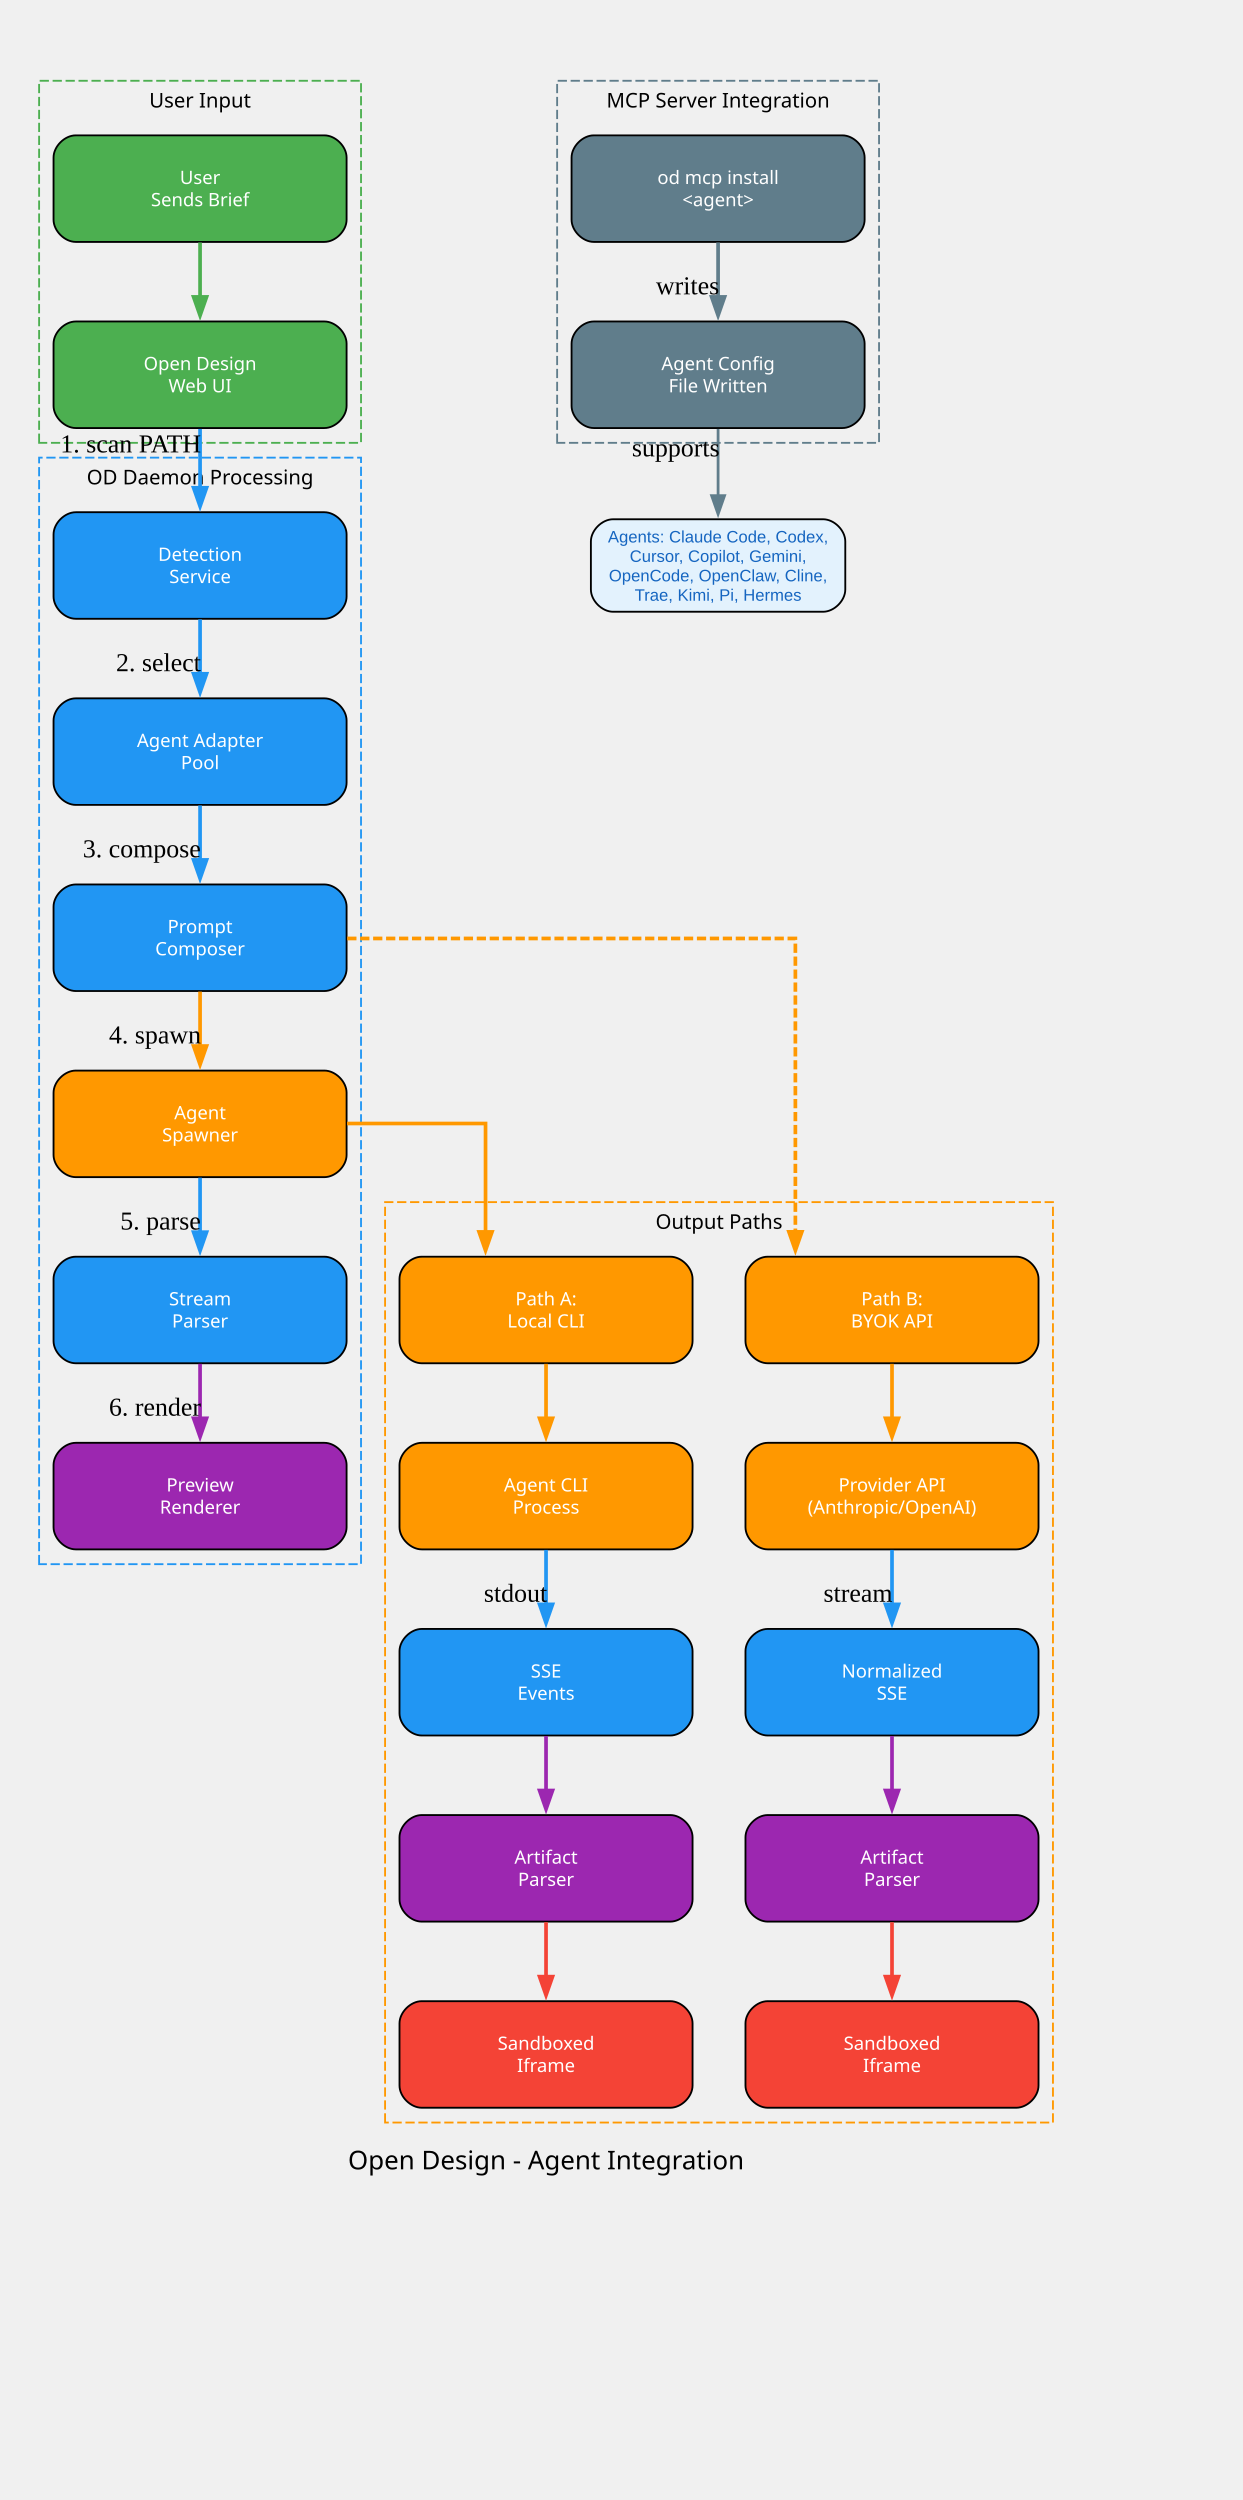
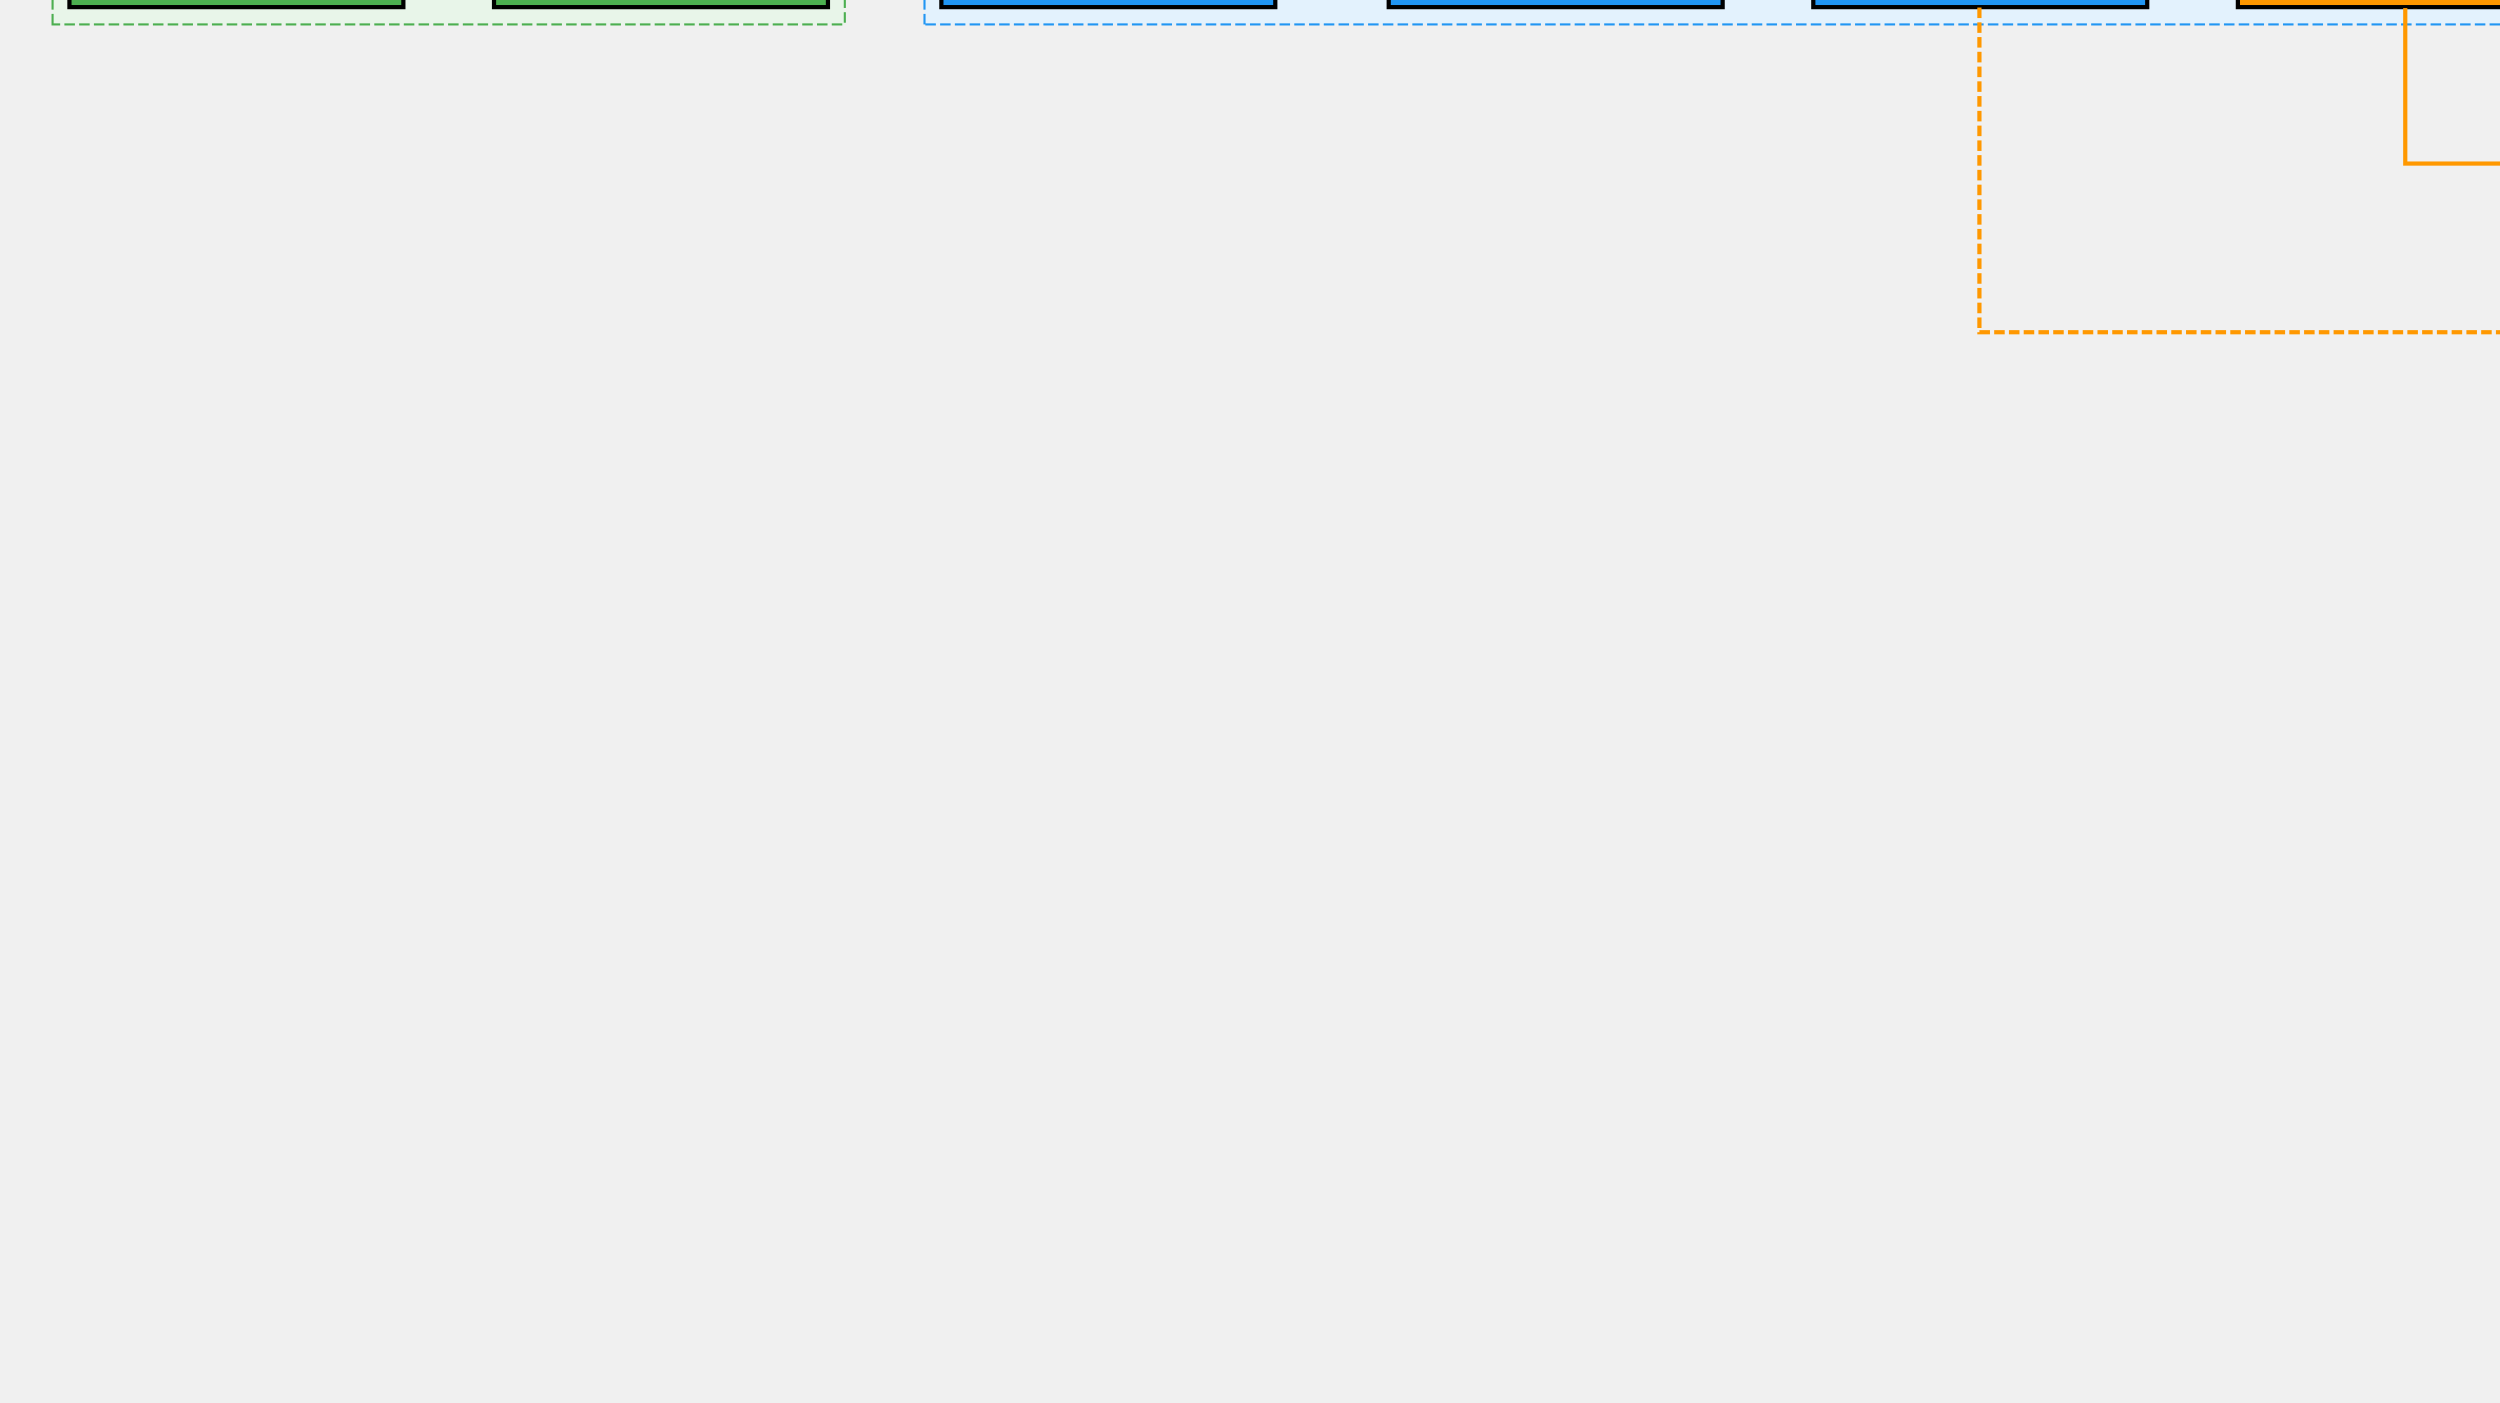
- <svg xmlns="http://www.w3.org/2000/svg" width="501pt" height="1008pt" viewBox="-8.0 -8.0 588.0 1143.6">
-   <g id="graph0" class="graph" transform="scale(0.875494 0.875494) rotate(0) translate(4 1147.35)">
-     <text xml:space="preserve" text-anchor="middle" x="282" y="-6.45" font-family="Arial Bold" font-size="14.00">Open Design - Agent Integration</text>
+ <svg xmlns="http://www.w3.org/2000/svg" width="1100pt" height="617pt" viewBox="-16.0 -202.584 1184.0 665.169">
+   <g id="graph0" class="graph" transform="scale(1 1) 0.501) rotate(0) translate(36 482)">
    <g id="clust1" class="cluster">
-       <polygon fill="none" stroke="#4caf50" stroke-dasharray="5,2" points="8,-939.65 8,-1135.35 182,-1135.35 182,-939.65 8,-939.65" />
-       <text xml:space="preserve" text-anchor="middle" x="95" y="-1120.9" font-family="Arial Bold" font-size="11.00">User Input</text>
+       <polygon fill="#e8f5e9" stroke="#4caf50" stroke-dasharray="5,2" points="8,-191 8,-286 383.8,-286 383.8,-191 8,-191" />
+       <text xml:space="preserve" text-anchor="middle" x="195.9" y="-271.55" font-family="Arial Bold" font-size="11.00">User Input</text>
    </g>
    <g id="clust2" class="cluster">
-       <polygon fill="none" stroke="#2196f3" stroke-dasharray="5,2" points="8,-333.55 8,-931.65 182,-931.65 182,-333.55 8,-333.55" />
-       <text xml:space="preserve" text-anchor="middle" x="95" y="-917.2" font-family="Arial Bold" font-size="11.00">OD Daemon Processing</text>
+       <polygon fill="#eceff1" stroke="#607d8b" stroke-dasharray="5,2" points="8,-343 8,-438 383.8,-438 383.8,-343 8,-343" />
+       <text xml:space="preserve" text-anchor="middle" x="195.9" y="-423.55" font-family="Arial Bold" font-size="11.00">MCP Server Integration</text>
    </g>
    <g id="clust3" class="cluster">
-       <polygon fill="none" stroke="#ff9800" stroke-dasharray="5,2" points="195,-31.75 195,-529.25 556,-529.25 556,-31.75 195,-31.75" />
-       <text xml:space="preserve" text-anchor="middle" x="375.5" y="-514.8" font-family="Arial Bold" font-size="11.00">Output Paths</text>
+       <polygon fill="#e3f2fd" stroke="#2196f3" stroke-dasharray="5,2" points="421.6,-191 421.6,-286 1613.8,-286 1613.8,-191 421.6,-191" />
+       <text xml:space="preserve" text-anchor="middle" x="1017.7" y="-271.55" font-family="Arial Bold" font-size="11.00">OD Daemon Processing</text>
    </g>
    <g id="clust4" class="cluster">
-       <polygon fill="none" stroke="#607d8b" stroke-dasharray="5,2" points="288,-939.65 288,-1135.35 462,-1135.35 462,-939.65 288,-939.65" />
-       <text xml:space="preserve" text-anchor="middle" x="375" y="-1120.9" font-family="Arial Bold" font-size="11.00">MCP Server Integration</text>
+       <polygon fill="#fff3e0" stroke="#ff9800" stroke-dasharray="5,2" points="1238,-8 1238,-183 2218,-183 2218,-8 1238,-8" />
+       <text xml:space="preserve" text-anchor="middle" x="1728" y="-168.55" font-family="Arial Bold" font-size="11.00">Output Paths</text>
    </g>
    <g id="node1" class="node">
-       <path fill="#4caf50" stroke="black" d="M162.2,-1105.85C162.2,-1105.85 27.8,-1105.85 27.8,-1105.85 21.8,-1105.85 15.8,-1099.85 15.8,-1093.85 15.8,-1093.85 15.8,-1060.25 15.8,-1060.25 15.8,-1054.25 21.8,-1048.25 27.8,-1048.25 27.8,-1048.25 162.2,-1048.25 162.2,-1048.25 168.2,-1048.25 174.2,-1054.25 174.2,-1060.25 174.2,-1060.25 174.2,-1093.85 174.2,-1093.85 174.2,-1099.85 168.2,-1105.85 162.2,-1105.85" />
-       <text xml:space="preserve" text-anchor="middle" x="95" y="-1079.55" font-family="Arial Bold" font-size="10.00" fill="white">User</text>
-       <text xml:space="preserve" text-anchor="middle" x="95" y="-1067.55" font-family="Arial Bold" font-size="10.00" fill="white">Sends Brief</text>
+       <polygon fill="#4caf50" stroke="black" stroke-width="2" points="174.4,-256.8 16,-256.8 16,-199.2 174.4,-199.2 174.4,-256.8" />
+       <text xml:space="preserve" text-anchor="middle" x="95.2" y="-230.5" font-family="Arial Bold" font-size="10.00" fill="white">User</text>
+       <text xml:space="preserve" text-anchor="middle" x="95.2" y="-218.5" font-family="Arial Bold" font-size="10.00" fill="white">Sends Brief</text>
    </g>
    <g id="node2" class="node">
-       <path fill="#4caf50" stroke="black" d="M162.2,-1005.25C162.2,-1005.25 27.8,-1005.25 27.8,-1005.25 21.8,-1005.25 15.8,-999.25 15.8,-993.25 15.8,-993.25 15.8,-959.65 15.8,-959.65 15.8,-953.65 21.8,-947.65 27.8,-947.65 27.8,-947.65 162.2,-947.65 162.2,-947.65 168.2,-947.65 174.2,-953.65 174.2,-959.65 174.2,-959.65 174.2,-993.25 174.2,-993.25 174.2,-999.25 168.2,-1005.25 162.2,-1005.25" />
-       <text xml:space="preserve" text-anchor="middle" x="95" y="-978.95" font-family="Arial Bold" font-size="10.00" fill="white">Open Design</text>
-       <text xml:space="preserve" text-anchor="middle" x="95" y="-966.95" font-family="Arial Bold" font-size="10.00" fill="white">Web UI</text>
+       <polygon fill="#4caf50" stroke="black" stroke-width="2" points="375.8,-256.8 217.4,-256.8 217.4,-199.2 375.8,-199.2 375.8,-256.8" />
+       <text xml:space="preserve" text-anchor="middle" x="296.6" y="-230.5" font-family="Arial Bold" font-size="10.00" fill="white">Open Design</text>
+       <text xml:space="preserve" text-anchor="middle" x="296.6" y="-218.5" font-family="Arial Bold" font-size="10.00" fill="white">Web UI</text>
    </g>
    <g id="edge1" class="edge">
-       <path fill="none" stroke="#4caf50" stroke-width="2" d="M95,-1047.95C95,-1047.95 95,-1018.51 95,-1018.51" />
-       <polygon fill="#4caf50" stroke="#4caf50" stroke-width="2" points="98.5,-1018.51 95,-1008.51 91.5,-1018.51 98.5,-1018.51" />
+       <path fill="none" stroke="#4caf50" stroke-width="2" d="M174.8,-228C174.8,-228 203.89,-228 203.89,-228" />
+       <polygon fill="#4caf50" stroke="#4caf50" stroke-width="2" points="203.89,-231.5 213.89,-228 203.89,-224.5 203.89,-231.5" />
+     </g>
+     <g id="node6" class="node">
+       <polygon fill="#2196f3" stroke="black" stroke-width="2" points="588,-256.8 429.6,-256.8 429.6,-199.2 588,-199.2 588,-256.8" />
+       <text xml:space="preserve" text-anchor="middle" x="508.8" y="-230.5" font-family="Arial Bold" font-size="10.00" fill="white">Detection</text>
+       <text xml:space="preserve" text-anchor="middle" x="508.8" y="-218.5" font-family="Arial Bold" font-size="10.00" fill="white">Service</text>
+     </g>
+     <g id="edge4" class="edge">
+       <path fill="none" stroke="#2196f3" stroke-width="2" d="M376.22,-228C376.22,-228 416.41,-228 416.41,-228" />
+       <polygon fill="#2196f3" stroke="#2196f3" stroke-width="2" points="416.41,-231.5 426.41,-228 416.41,-224.5 416.41,-231.5" />
+       <text xml:space="preserve" text-anchor="middle" x="424.44" y="-224.88" font-family="Times New Roman" font-size="10.00">1. scan PATH</text>
    </g>
    <g id="node3" class="node">
-       <path fill="#2196f3" stroke="black" d="M162.2,-902.15C162.2,-902.15 27.8,-902.15 27.8,-902.15 21.8,-902.15 15.8,-896.15 15.8,-890.15 15.8,-890.15 15.8,-856.55 15.8,-856.55 15.8,-850.55 21.8,-844.55 27.8,-844.55 27.8,-844.55 162.2,-844.55 162.2,-844.55 168.2,-844.55 174.2,-850.55 174.2,-856.55 174.2,-856.55 174.2,-890.15 174.2,-890.15 174.2,-896.15 168.2,-902.15 162.2,-902.15" />
-       <text xml:space="preserve" text-anchor="middle" x="95" y="-875.85" font-family="Arial Bold" font-size="10.00" fill="white">Detection</text>
-       <text xml:space="preserve" text-anchor="middle" x="95" y="-863.85" font-family="Arial Bold" font-size="10.00" fill="white">Service</text>
+       <polygon fill="#607d8b" stroke="black" stroke-width="2" points="174.4,-408.8 16,-408.8 16,-351.2 174.4,-351.2 174.4,-408.8" />
+       <text xml:space="preserve" text-anchor="middle" x="95.2" y="-382.5" font-family="Arial Bold" font-size="10.00" fill="white">od mcp install</text>
+       <text xml:space="preserve" text-anchor="middle" x="95.2" y="-370.5" font-family="Arial Bold" font-size="10.00" fill="white">&lt;agent&gt;</text>
+     </g>
+     <g id="node4" class="node">
+       <polygon fill="#607d8b" stroke="black" stroke-width="2" points="375.8,-408.8 217.4,-408.8 217.4,-351.2 375.8,-351.2 375.8,-408.8" />
+       <text xml:space="preserve" text-anchor="middle" x="296.6" y="-382.5" font-family="Arial Bold" font-size="10.00" fill="white">Agent Config</text>
+       <text xml:space="preserve" text-anchor="middle" x="296.6" y="-370.5" font-family="Arial Bold" font-size="10.00" fill="white">File Written</text>
    </g>
    <g id="edge2" class="edge">
-       <path fill="none" stroke="#2196f3" stroke-width="2" d="M95,-947.18C95,-947.18 95,-915.36 95,-915.36" />
-       <polygon fill="#2196f3" stroke="#2196f3" stroke-width="2" points="98.5,-915.36 95,-905.36 91.5,-915.36 98.5,-915.36" />
-       <text xml:space="preserve" text-anchor="middle" x="57.5" y="-934.47" font-family="Times New Roman,serif" font-size="14.00">1. scan PATH</text>
-     </g>
-     <g id="node4" class="node">
-       <path fill="#2196f3" stroke="black" d="M162.2,-801.55C162.2,-801.55 27.8,-801.55 27.8,-801.55 21.8,-801.55 15.8,-795.55 15.8,-789.55 15.8,-789.55 15.8,-755.95 15.8,-755.95 15.8,-749.95 21.8,-743.95 27.8,-743.95 27.8,-743.95 162.2,-743.95 162.2,-743.95 168.2,-743.95 174.2,-749.95 174.2,-755.95 174.2,-755.95 174.2,-789.55 174.2,-789.55 174.2,-795.55 168.2,-801.55 162.2,-801.55" />
-       <text xml:space="preserve" text-anchor="middle" x="95" y="-775.25" font-family="Arial Bold" font-size="10.00" fill="white">Agent Adapter</text>
-       <text xml:space="preserve" text-anchor="middle" x="95" y="-763.25" font-family="Arial Bold" font-size="10.00" fill="white">Pool</text>
+       <path fill="none" stroke="#607d8b" stroke-width="2" d="M174.8,-380C174.8,-380 203.89,-380 203.89,-380" />
+       <polygon fill="#607d8b" stroke="#607d8b" stroke-width="2" points="203.89,-383.5 213.89,-380 203.89,-376.5 203.89,-383.5" />
+       <text xml:space="preserve" text-anchor="middle" x="202.47" y="-370.5" font-family="Times New Roman" font-size="10.00">writes</text>
+     </g>
+     <g id="node5" class="node">
+       <polygon fill="#e3f2fd" stroke="black" points="592.8,-423.2 418.8,-423.2 418.8,-336.8 598.8,-336.8 598.8,-417.2 592.8,-423.2" />
+       <polyline fill="none" stroke="black" points="592.8,-423.2 592.8,-417.2" />
+       <polyline fill="none" stroke="black" points="598.8,-417.2 592.8,-417.2" />
+       <text xml:space="preserve" text-anchor="middle" x="508.8" y="-392.45" font-family="Arial" font-size="9.00" fill="#1565c0">Agents: Claude Code, Codex,</text>
+       <text xml:space="preserve" text-anchor="middle" x="508.8" y="-381.95" font-family="Arial" font-size="9.00" fill="#1565c0">Cursor, Copilot, Gemini,</text>
+       <text xml:space="preserve" text-anchor="middle" x="508.8" y="-371.45" font-family="Arial" font-size="9.00" fill="#1565c0">OpenCode, OpenClaw, Cline,</text>
+       <text xml:space="preserve" text-anchor="middle" x="508.8" y="-360.95" font-family="Arial" font-size="9.00" fill="#1565c0">Trae, Kimi, Pi, Hermes</text>
    </g>
    <g id="edge3" class="edge">
-       <path fill="none" stroke="#2196f3" stroke-width="2" d="M95,-844.25C95,-844.25 95,-814.81 95,-814.81" />
-       <polygon fill="#2196f3" stroke="#2196f3" stroke-width="2" points="98.5,-814.81 95,-804.81 91.5,-814.81 98.5,-814.81" />
-       <text xml:space="preserve" text-anchor="middle" x="72.5" y="-816.23" font-family="Times New Roman,serif" font-size="14.00">2. select</text>
-     </g>
-     <g id="node5" class="node">
-       <path fill="#2196f3" stroke="black" d="M162.2,-700.95C162.2,-700.95 27.8,-700.95 27.8,-700.95 21.8,-700.95 15.8,-694.95 15.8,-688.95 15.8,-688.95 15.8,-655.35 15.8,-655.35 15.8,-649.35 21.8,-643.35 27.8,-643.35 27.8,-643.35 162.2,-643.35 162.2,-643.35 168.2,-643.35 174.2,-649.35 174.2,-655.35 174.2,-655.35 174.2,-688.95 174.2,-688.95 174.2,-694.95 168.2,-700.95 162.2,-700.95" />
-       <text xml:space="preserve" text-anchor="middle" x="95" y="-674.65" font-family="Arial Bold" font-size="10.00" fill="white">Prompt</text>
-       <text xml:space="preserve" text-anchor="middle" x="95" y="-662.65" font-family="Arial Bold" font-size="10.00" fill="white">Composer</text>
-     </g>
-     <g id="edge4" class="edge">
-       <path fill="none" stroke="#2196f3" stroke-width="2" d="M95,-743.65C95,-743.65 95,-714.21 95,-714.21" />
-       <polygon fill="#2196f3" stroke="#2196f3" stroke-width="2" points="98.5,-714.21 95,-704.21 91.5,-714.21 98.5,-714.21" />
-       <text xml:space="preserve" text-anchor="middle" x="63.5" y="-715.63" font-family="Times New Roman,serif" font-size="14.00">3. compose</text>
-     </g>
-     <g id="node6" class="node">
-       <path fill="#ff9800" stroke="black" d="M162.2,-600.35C162.2,-600.35 27.8,-600.35 27.8,-600.35 21.8,-600.35 15.8,-594.35 15.8,-588.35 15.8,-588.35 15.8,-554.75 15.8,-554.75 15.8,-548.75 21.8,-542.75 27.8,-542.75 27.8,-542.75 162.2,-542.75 162.2,-542.75 168.2,-542.75 174.2,-548.75 174.2,-554.75 174.2,-554.75 174.2,-588.35 174.2,-588.35 174.2,-594.35 168.2,-600.35 162.2,-600.35" />
-       <text xml:space="preserve" text-anchor="middle" x="95" y="-574.05" font-family="Arial Bold" font-size="10.00" fill="white">Agent</text>
-       <text xml:space="preserve" text-anchor="middle" x="95" y="-562.05" font-family="Arial Bold" font-size="10.00" fill="white">Spawner</text>
+       <path fill="none" stroke="#607d8b" stroke-width="1.5" d="M376.22,-380C376.22,-380 406.12,-380 406.12,-380" />
+       <polygon fill="#607d8b" stroke="#607d8b" stroke-width="1.5" points="406.12,-383.5 416.12,-380 406.12,-376.5 406.12,-383.5" />
+       <text xml:space="preserve" text-anchor="middle" x="409.55" y="-376.88" font-family="Times New Roman" font-size="10.00">supports</text>
+     </g>
+     <g id="node7" class="node">
+       <polygon fill="#2196f3" stroke="black" stroke-width="2" points="800.2,-256.8 641.8,-256.8 641.8,-199.2 800.2,-199.2 800.2,-256.8" />
+       <text xml:space="preserve" text-anchor="middle" x="721" y="-230.5" font-family="Arial Bold" font-size="10.00" fill="white">Agent Adapter</text>
+       <text xml:space="preserve" text-anchor="middle" x="721" y="-218.5" font-family="Arial Bold" font-size="10.00" fill="white">Pool</text>
    </g>
    <g id="edge5" class="edge">
-       <path fill="none" stroke="#ff9800" stroke-width="2" d="M95,-643.05C95,-643.05 95,-613.61 95,-613.61" />
-       <polygon fill="#ff9800" stroke="#ff9800" stroke-width="2" points="98.5,-613.61 95,-603.61 91.5,-613.61 98.5,-613.61" />
-       <text xml:space="preserve" text-anchor="middle" x="70.62" y="-615.03" font-family="Times New Roman,serif" font-size="14.00">4. spawn</text>
+       <path fill="none" stroke="#2196f3" stroke-width="2" d="M588.42,-228C588.42,-228 628.61,-228 628.61,-228" />
+       <polygon fill="#2196f3" stroke="#2196f3" stroke-width="2" points="628.61,-231.5 638.61,-228 628.61,-224.5 628.61,-231.5" />
+       <text xml:space="preserve" text-anchor="middle" x="626.52" y="-224.88" font-family="Times New Roman" font-size="10.00">2. select</text>
+     </g>
+     <g id="node8" class="node">
+       <polygon fill="#2196f3" stroke="black" stroke-width="2" points="1001.6,-256.8 843.2,-256.8 843.2,-199.2 1001.6,-199.2 1001.6,-256.8" />
+       <text xml:space="preserve" text-anchor="middle" x="922.4" y="-230.5" font-family="Arial Bold" font-size="10.00" fill="white">Prompt</text>
+       <text xml:space="preserve" text-anchor="middle" x="922.4" y="-218.5" font-family="Arial Bold" font-size="10.00" fill="white">Composer</text>
+     </g>
+     <g id="edge6" class="edge">
+       <path fill="none" stroke="#2196f3" stroke-width="2" d="M800.6,-228C800.6,-228 829.69,-228 829.69,-228" />
+       <polygon fill="#2196f3" stroke="#2196f3" stroke-width="2" points="829.69,-231.5 839.69,-228 829.69,-224.5 829.69,-231.5" />
+       <text xml:space="preserve" text-anchor="middle" x="839.9" y="-224.88" font-family="Times New Roman" font-size="10.00">3. compose</text>
+     </g>
+     <g id="node9" class="node">
+       <polygon fill="#ff9800" stroke="black" stroke-width="2" points="1203,-256.8 1044.6,-256.8 1044.6,-199.2 1203,-199.2 1203,-256.8" />
+       <text xml:space="preserve" text-anchor="middle" x="1123.8" y="-230.5" font-family="Arial Bold" font-size="10.00" fill="white">Agent</text>
+       <text xml:space="preserve" text-anchor="middle" x="1123.8" y="-218.5" font-family="Arial Bold" font-size="10.00" fill="white">Spawner</text>
+     </g>
+     <g id="edge7" class="edge">
+       <path fill="none" stroke="#ff9800" stroke-width="2" d="M1002,-228C1002,-228 1031.09,-228 1031.09,-228" />
+       <polygon fill="#ff9800" stroke="#ff9800" stroke-width="2" points="1031.09,-231.5 1041.09,-228 1031.09,-224.5 1031.09,-231.5" />
+       <text xml:space="preserve" text-anchor="middle" x="1036.05" y="-224.88" font-family="Times New Roman" font-size="10.00">4. spawn</text>
+     </g>
+     <g id="node17" class="node">
+       <polygon fill="#ff9800" stroke="black" stroke-width="2" points="1404.4,-73.8 1246,-73.8 1246,-16.2 1404.4,-16.2 1404.4,-73.8" />
+       <text xml:space="preserve" text-anchor="middle" x="1325.2" y="-47.5" font-family="Arial Bold" font-size="10.00" fill="white">Path B:</text>
+       <text xml:space="preserve" text-anchor="middle" x="1325.2" y="-35.5" font-family="Arial Bold" font-size="10.00" fill="white">BYOK API</text>
+     </g>
+     <g id="edge15" class="edge">
+       <path fill="none" stroke="#ff9800" stroke-width="2" stroke-dasharray="5,2" d="M922,-199C922,-147.4 922,-45 922,-45 922,-45 1232.51,-45 1232.51,-45" />
+       <polygon fill="#ff9800" stroke="#ff9800" stroke-width="2" points="1232.51,-48.5 1242.51,-45 1232.51,-41.5 1232.51,-48.5" />
+     </g>
+     <g id="node10" class="node">
+       <polygon fill="#2196f3" stroke="black" stroke-width="2" points="1404.4,-256.8 1246,-256.8 1246,-199.2 1404.4,-199.2 1404.4,-256.8" />
+       <text xml:space="preserve" text-anchor="middle" x="1325.2" y="-230.5" font-family="Arial Bold" font-size="10.00" fill="white">Stream</text>
+       <text xml:space="preserve" text-anchor="middle" x="1325.2" y="-218.5" font-family="Arial Bold" font-size="10.00" fill="white">Parser</text>
+     </g>
+     <g id="edge8" class="edge">
+       <path fill="none" stroke="#2196f3" stroke-width="2" d="M1203.4,-228C1203.4,-228 1232.49,-228 1232.49,-228" />
+       <polygon fill="#2196f3" stroke="#2196f3" stroke-width="2" points="1232.49,-231.5 1242.49,-228 1232.49,-224.5 1232.49,-231.5" />
+       <text xml:space="preserve" text-anchor="middle" x="1235.57" y="-224.88" font-family="Times New Roman" font-size="10.00">5. parse</text>
+     </g>
+     <g id="node12" class="node">
+       <polygon fill="#ff9800" stroke="black" stroke-width="2" points="1404.4,-153.8 1246,-153.8 1246,-96.2 1404.4,-96.2 1404.4,-153.8" />
+       <text xml:space="preserve" text-anchor="middle" x="1325.2" y="-127.5" font-family="Arial Bold" font-size="10.00" fill="white">Path A:</text>
+       <text xml:space="preserve" text-anchor="middle" x="1325.2" y="-115.5" font-family="Arial Bold" font-size="10.00" fill="white">Local CLI</text>
+     </g>
+     <g id="edge10" class="edge">
+       <path fill="none" stroke="#ff9800" stroke-width="2" d="M1124,-198.76C1124,-168.31 1124,-125 1124,-125 1124,-125 1232.65,-125 1232.65,-125" />
+       <polygon fill="#ff9800" stroke="#ff9800" stroke-width="2" points="1232.65,-128.5 1242.65,-125 1232.65,-121.5 1232.65,-128.5" />
+     </g>
+     <g id="node11" class="node">
+       <polygon fill="#9c27b0" stroke="black" stroke-width="2" points="1605.8,-256.8 1447.4,-256.8 1447.4,-199.2 1605.8,-199.2 1605.8,-256.8" />
+       <text xml:space="preserve" text-anchor="middle" x="1526.6" y="-230.5" font-family="Arial Bold" font-size="10.00" fill="white">Preview</text>
+       <text xml:space="preserve" text-anchor="middle" x="1526.6" y="-218.5" font-family="Arial Bold" font-size="10.00" fill="white">Renderer</text>
+     </g>
+     <g id="edge9" class="edge">
+       <path fill="none" stroke="#9c27b0" stroke-width="2" d="M1404.8,-228C1404.8,-228 1433.89,-228 1433.89,-228" />
+       <polygon fill="#9c27b0" stroke="#9c27b0" stroke-width="2" points="1433.89,-231.5 1443.89,-228 1433.89,-224.5 1433.89,-231.5" />
+       <text xml:space="preserve" text-anchor="middle" x="1439.22" y="-224.88" font-family="Times New Roman" font-size="10.00">6. render</text>
+     </g>
+     <g id="node13" class="node">
+       <polygon fill="#ff9800" stroke="black" stroke-width="2" points="1605.8,-153.8 1447.4,-153.8 1447.4,-96.2 1605.8,-96.2 1605.8,-153.8" />
+       <text xml:space="preserve" text-anchor="middle" x="1526.6" y="-127.5" font-family="Arial Bold" font-size="10.00" fill="white">Agent CLI</text>
+       <text xml:space="preserve" text-anchor="middle" x="1526.6" y="-115.5" font-family="Arial Bold" font-size="10.00" fill="white">Process</text>
+     </g>
+     <g id="edge11" class="edge">
+       <path fill="none" stroke="#ff9800" stroke-width="2" d="M1404.8,-125C1404.8,-125 1433.89,-125 1433.89,-125" />
+       <polygon fill="#ff9800" stroke="#ff9800" stroke-width="2" points="1433.89,-128.5 1443.89,-125 1433.89,-121.5 1433.89,-128.5" />
    </g>
    <g id="node14" class="node">
-       <path fill="#ff9800" stroke="black" d="M536.2,-499.75C536.2,-499.75 401.8,-499.75 401.8,-499.75 395.8,-499.75 389.8,-493.75 389.8,-487.75 389.8,-487.75 389.8,-454.15 389.8,-454.15 389.8,-448.15 395.8,-442.15 401.8,-442.15 401.8,-442.15 536.2,-442.15 536.2,-442.15 542.2,-442.15 548.2,-448.15 548.2,-454.15 548.2,-454.15 548.2,-487.75 548.2,-487.75 548.2,-493.75 542.2,-499.75 536.2,-499.75" />
-       <text xml:space="preserve" text-anchor="middle" x="469" y="-473.45" font-family="Arial Bold" font-size="10.00" fill="white">Path B:</text>
-       <text xml:space="preserve" text-anchor="middle" x="469" y="-461.45" font-family="Arial Bold" font-size="10.00" fill="white">BYOK API</text>
+       <polygon fill="#2196f3" stroke="black" stroke-width="2" points="1807.2,-153.8 1648.8,-153.8 1648.8,-96.2 1807.2,-96.2 1807.2,-153.8" />
+       <text xml:space="preserve" text-anchor="middle" x="1728" y="-127.5" font-family="Arial Bold" font-size="10.00" fill="white">SSE</text>
+       <text xml:space="preserve" text-anchor="middle" x="1728" y="-115.5" font-family="Arial Bold" font-size="10.00" fill="white">Events</text>
+     </g>
+     <g id="edge12" class="edge">
+       <path fill="none" stroke="#2196f3" stroke-width="2" d="M1606.2,-125C1606.2,-125 1635.29,-125 1635.29,-125" />
+       <polygon fill="#2196f3" stroke="#2196f3" stroke-width="2" points="1635.29,-128.5 1645.29,-125 1635.29,-121.5 1635.29,-128.5" />
+       <text xml:space="preserve" text-anchor="middle" x="1633.87" y="-115.5" font-family="Times New Roman" font-size="10.00">stdout</text>
+     </g>
+     <g id="node15" class="node">
+       <polygon fill="#9c27b0" stroke="black" stroke-width="2" points="2008.6,-153.8 1850.2,-153.8 1850.2,-96.2 2008.6,-96.2 2008.6,-153.8" />
+       <text xml:space="preserve" text-anchor="middle" x="1929.4" y="-127.5" font-family="Arial Bold" font-size="10.00" fill="white">Artifact</text>
+       <text xml:space="preserve" text-anchor="middle" x="1929.4" y="-115.5" font-family="Arial Bold" font-size="10.00" fill="white">Parser</text>
    </g>
    <g id="edge13" class="edge">
-       <path fill="none" stroke="#ff9800" stroke-width="2" stroke-dasharray="5,2" d="M174.54,-671.75C269.83,-671.75 416.77,-671.75 416.77,-671.75 416.77,-671.75 416.77,-513.18 416.77,-513.18" />
-       <polygon fill="#ff9800" stroke="#ff9800" stroke-width="2" points="420.28,-513.18 416.78,-503.18 413.28,-513.18 420.28,-513.18" />
-     </g>
-     <g id="node7" class="node">
-       <path fill="#2196f3" stroke="black" d="M162.2,-499.75C162.2,-499.75 27.8,-499.75 27.8,-499.75 21.8,-499.75 15.8,-493.75 15.8,-487.75 15.8,-487.75 15.8,-454.15 15.8,-454.15 15.8,-448.15 21.8,-442.15 27.8,-442.15 27.8,-442.15 162.2,-442.15 162.2,-442.15 168.2,-442.15 174.2,-448.15 174.2,-454.15 174.2,-454.15 174.2,-487.75 174.2,-487.75 174.2,-493.75 168.2,-499.75 162.2,-499.75" />
-       <text xml:space="preserve" text-anchor="middle" x="95" y="-473.45" font-family="Arial Bold" font-size="10.00" fill="white">Stream</text>
-       <text xml:space="preserve" text-anchor="middle" x="95" y="-461.45" font-family="Arial Bold" font-size="10.00" fill="white">Parser</text>
-     </g>
-     <g id="edge6" class="edge">
-       <path fill="none" stroke="#2196f3" stroke-width="2" d="M95,-542.45C95,-542.45 95,-513.01 95,-513.01" />
-       <polygon fill="#2196f3" stroke="#2196f3" stroke-width="2" points="98.5,-513.01 95,-503.01 91.5,-513.01 98.5,-513.01" />
-       <text xml:space="preserve" text-anchor="middle" x="73.62" y="-514.43" font-family="Times New Roman,serif" font-size="14.00">5. parse</text>
-     </g>
-     <g id="node9" class="node">
-       <path fill="#ff9800" stroke="black" d="M349.2,-499.75C349.2,-499.75 214.8,-499.75 214.8,-499.75 208.8,-499.75 202.8,-493.75 202.8,-487.75 202.8,-487.75 202.8,-454.15 202.8,-454.15 202.8,-448.15 208.8,-442.15 214.8,-442.15 214.8,-442.15 349.2,-442.15 349.2,-442.15 355.2,-442.15 361.2,-448.15 361.2,-454.15 361.2,-454.15 361.2,-487.75 361.2,-487.75 361.2,-493.75 355.2,-499.75 349.2,-499.75" />
-       <text xml:space="preserve" text-anchor="middle" x="282" y="-473.45" font-family="Arial Bold" font-size="10.00" fill="white">Path A:</text>
-       <text xml:space="preserve" text-anchor="middle" x="282" y="-461.45" font-family="Arial Bold" font-size="10.00" fill="white">Local CLI</text>
-     </g>
-     <g id="edge8" class="edge">
-       <path fill="none" stroke="#ff9800" stroke-width="2" d="M174.41,-571.75C212.22,-571.75 249.3,-571.75 249.3,-571.75 249.3,-571.75 249.3,-513.13 249.3,-513.13" />
-       <polygon fill="#ff9800" stroke="#ff9800" stroke-width="2" points="252.8,-513.13 249.3,-503.13 245.8,-513.13 252.8,-513.13" />
-     </g>
-     <g id="node8" class="node">
-       <path fill="#9c27b0" stroke="black" d="M162.2,-399.15C162.2,-399.15 27.8,-399.15 27.8,-399.15 21.8,-399.15 15.8,-393.15 15.8,-387.15 15.8,-387.15 15.8,-353.55 15.8,-353.55 15.8,-347.55 21.8,-341.55 27.8,-341.55 27.8,-341.55 162.2,-341.55 162.2,-341.55 168.2,-341.55 174.2,-347.55 174.2,-353.55 174.2,-353.55 174.2,-387.15 174.2,-387.15 174.2,-393.15 168.2,-399.15 162.2,-399.15" />
-       <text xml:space="preserve" text-anchor="middle" x="95" y="-372.85" font-family="Arial Bold" font-size="10.00" fill="white">Preview</text>
-       <text xml:space="preserve" text-anchor="middle" x="95" y="-360.85" font-family="Arial Bold" font-size="10.00" fill="white">Renderer</text>
-     </g>
-     <g id="edge7" class="edge">
-       <path fill="none" stroke="#9c27b0" stroke-width="2" d="M95,-441.85C95,-441.85 95,-412.41 95,-412.41" />
-       <polygon fill="#9c27b0" stroke="#9c27b0" stroke-width="2" points="98.5,-412.41 95,-402.41 91.5,-412.41 98.5,-412.41" />
-       <text xml:space="preserve" text-anchor="middle" x="70.62" y="-413.83" font-family="Times New Roman,serif" font-size="14.00">6. render</text>
-     </g>
-     <g id="node10" class="node">
-       <path fill="#ff9800" stroke="black" d="M349.2,-399.15C349.2,-399.15 214.8,-399.15 214.8,-399.15 208.8,-399.15 202.8,-393.15 202.8,-387.15 202.8,-387.15 202.8,-353.55 202.8,-353.55 202.8,-347.55 208.8,-341.55 214.8,-341.55 214.8,-341.55 349.2,-341.55 349.2,-341.55 355.2,-341.55 361.2,-347.55 361.2,-353.55 361.2,-353.55 361.2,-387.15 361.2,-387.15 361.2,-393.15 355.2,-399.15 349.2,-399.15" />
-       <text xml:space="preserve" text-anchor="middle" x="282" y="-372.85" font-family="Arial Bold" font-size="10.00" fill="white">Agent CLI</text>
-       <text xml:space="preserve" text-anchor="middle" x="282" y="-360.85" font-family="Arial Bold" font-size="10.00" fill="white">Process</text>
-     </g>
-     <g id="edge9" class="edge">
-       <path fill="none" stroke="#ff9800" stroke-width="2" d="M282,-441.85C282,-441.85 282,-412.41 282,-412.41" />
-       <polygon fill="#ff9800" stroke="#ff9800" stroke-width="2" points="285.5,-412.41 282,-402.41 278.5,-412.41 285.5,-412.41" />
-     </g>
-     <g id="node11" class="node">
-       <path fill="#2196f3" stroke="black" d="M349.2,-298.55C349.2,-298.55 214.8,-298.55 214.8,-298.55 208.8,-298.55 202.8,-292.55 202.8,-286.55 202.8,-286.55 202.8,-252.95 202.8,-252.95 202.8,-246.95 208.8,-240.95 214.8,-240.95 214.8,-240.95 349.2,-240.95 349.2,-240.95 355.2,-240.95 361.2,-246.95 361.2,-252.95 361.2,-252.95 361.2,-286.55 361.2,-286.55 361.2,-292.55 355.2,-298.55 349.2,-298.55" />
-       <text xml:space="preserve" text-anchor="middle" x="282" y="-272.25" font-family="Arial Bold" font-size="10.00" fill="white">SSE</text>
-       <text xml:space="preserve" text-anchor="middle" x="282" y="-260.25" font-family="Arial Bold" font-size="10.00" fill="white">Events</text>
-     </g>
-     <g id="edge10" class="edge">
-       <path fill="none" stroke="#2196f3" stroke-width="2" d="M282,-341.25C282,-341.25 282,-311.81 282,-311.81" />
-       <polygon fill="#2196f3" stroke="#2196f3" stroke-width="2" points="285.5,-311.81 282,-301.81 278.5,-311.81 285.5,-311.81" />
-       <text xml:space="preserve" text-anchor="middle" x="265.5" y="-313.23" font-family="Times New Roman,serif" font-size="14.00">stdout</text>
-     </g>
-     <g id="node12" class="node">
-       <path fill="#9c27b0" stroke="black" d="M349.2,-197.95C349.2,-197.95 214.8,-197.95 214.8,-197.95 208.8,-197.95 202.8,-191.95 202.8,-185.95 202.8,-185.95 202.8,-152.35 202.8,-152.35 202.8,-146.35 208.8,-140.35 214.8,-140.35 214.8,-140.35 349.2,-140.35 349.2,-140.35 355.2,-140.35 361.2,-146.35 361.2,-152.35 361.2,-152.35 361.2,-185.95 361.2,-185.95 361.2,-191.95 355.2,-197.95 349.2,-197.95" />
-       <text xml:space="preserve" text-anchor="middle" x="282" y="-171.65" font-family="Arial Bold" font-size="10.00" fill="white">Artifact</text>
-       <text xml:space="preserve" text-anchor="middle" x="282" y="-159.65" font-family="Arial Bold" font-size="10.00" fill="white">Parser</text>
-     </g>
-     <g id="edge11" class="edge">
-       <path fill="none" stroke="#9c27b0" stroke-width="2" d="M282,-240.65C282,-240.65 282,-211.21 282,-211.21" />
-       <polygon fill="#9c27b0" stroke="#9c27b0" stroke-width="2" points="285.5,-211.21 282,-201.21 278.5,-211.21 285.5,-211.21" />
-     </g>
-     <g id="node13" class="node">
-       <path fill="#f44336" stroke="black" d="M349.2,-97.35C349.2,-97.35 214.8,-97.35 214.8,-97.35 208.8,-97.35 202.8,-91.35 202.8,-85.35 202.8,-85.35 202.8,-51.75 202.8,-51.75 202.8,-45.75 208.8,-39.75 214.8,-39.75 214.8,-39.75 349.2,-39.75 349.2,-39.75 355.2,-39.75 361.2,-45.75 361.2,-51.75 361.2,-51.75 361.2,-85.35 361.2,-85.35 361.2,-91.35 355.2,-97.35 349.2,-97.35" />
-       <text xml:space="preserve" text-anchor="middle" x="282" y="-71.05" font-family="Arial Bold" font-size="10.00" fill="white">Sandboxed</text>
-       <text xml:space="preserve" text-anchor="middle" x="282" y="-59.05" font-family="Arial Bold" font-size="10.00" fill="white">Iframe</text>
-     </g>
-     <g id="edge12" class="edge">
-       <path fill="none" stroke="#f44336" stroke-width="2" d="M282,-140.05C282,-140.05 282,-110.61 282,-110.61" />
-       <polygon fill="#f44336" stroke="#f44336" stroke-width="2" points="285.5,-110.61 282,-100.61 278.5,-110.61 285.5,-110.61" />
-     </g>
-     <g id="node15" class="node">
-       <path fill="#ff9800" stroke="black" d="M536.2,-399.15C536.2,-399.15 401.8,-399.15 401.8,-399.15 395.8,-399.15 389.8,-393.15 389.8,-387.15 389.8,-387.15 389.8,-353.55 389.8,-353.55 389.8,-347.55 395.8,-341.55 401.8,-341.55 401.8,-341.55 536.2,-341.55 536.2,-341.55 542.2,-341.55 548.2,-347.55 548.2,-353.55 548.2,-353.55 548.2,-387.15 548.2,-387.15 548.2,-393.15 542.2,-399.15 536.2,-399.15" />
-       <text xml:space="preserve" text-anchor="middle" x="469" y="-372.85" font-family="Arial Bold" font-size="10.00" fill="white">Provider API</text>
-       <text xml:space="preserve" text-anchor="middle" x="469" y="-360.85" font-family="Arial Bold" font-size="10.00" fill="white">(Anthropic/OpenAI)</text>
+       <path fill="none" stroke="#9c27b0" stroke-width="2" d="M1807.6,-125C1807.6,-125 1836.69,-125 1836.69,-125" />
+       <polygon fill="#9c27b0" stroke="#9c27b0" stroke-width="2" points="1836.69,-128.5 1846.69,-125 1836.69,-121.5 1836.69,-128.5" />
+     </g>
+     <g id="node16" class="node">
+       <polygon fill="#f44336" stroke="black" stroke-width="2" points="2210,-153.8 2051.6,-153.8 2051.6,-96.2 2210,-96.2 2210,-153.8" />
+       <text xml:space="preserve" text-anchor="middle" x="2130.8" y="-127.5" font-family="Arial Bold" font-size="10.00" fill="white">Sandboxed</text>
+       <text xml:space="preserve" text-anchor="middle" x="2130.8" y="-115.5" font-family="Arial Bold" font-size="10.00" fill="white">Iframe</text>
    </g>
    <g id="edge14" class="edge">
-       <path fill="none" stroke="#ff9800" stroke-width="2" d="M469,-441.85C469,-441.85 469,-412.41 469,-412.41" />
-       <polygon fill="#ff9800" stroke="#ff9800" stroke-width="2" points="472.5,-412.41 469,-402.41 465.5,-412.41 472.5,-412.41" />
-     </g>
-     <g id="node16" class="node">
-       <path fill="#2196f3" stroke="black" d="M536.2,-298.55C536.2,-298.55 401.8,-298.55 401.8,-298.55 395.8,-298.55 389.8,-292.55 389.8,-286.55 389.8,-286.55 389.8,-252.95 389.8,-252.95 389.8,-246.95 395.8,-240.95 401.8,-240.95 401.8,-240.95 536.2,-240.95 536.2,-240.95 542.2,-240.95 548.2,-246.95 548.2,-252.95 548.2,-252.95 548.2,-286.55 548.2,-286.55 548.2,-292.55 542.2,-298.55 536.2,-298.55" />
-       <text xml:space="preserve" text-anchor="middle" x="469" y="-272.25" font-family="Arial Bold" font-size="10.00" fill="white">Normalized</text>
-       <text xml:space="preserve" text-anchor="middle" x="469" y="-260.25" font-family="Arial Bold" font-size="10.00" fill="white">SSE</text>
-     </g>
-     <g id="edge15" class="edge">
-       <path fill="none" stroke="#2196f3" stroke-width="2" d="M469,-341.25C469,-341.25 469,-311.81 469,-311.81" />
-       <polygon fill="#2196f3" stroke="#2196f3" stroke-width="2" points="472.5,-311.81 469,-301.81 465.5,-311.81 472.5,-311.81" />
-       <text xml:space="preserve" text-anchor="middle" x="450.62" y="-313.23" font-family="Times New Roman,serif" font-size="14.00">stream</text>
-     </g>
-     <g id="node17" class="node">
-       <path fill="#9c27b0" stroke="black" d="M536.2,-197.95C536.2,-197.95 401.8,-197.95 401.8,-197.95 395.8,-197.95 389.8,-191.95 389.8,-185.95 389.8,-185.95 389.8,-152.35 389.8,-152.35 389.8,-146.35 395.8,-140.35 401.8,-140.35 401.8,-140.35 536.2,-140.35 536.2,-140.35 542.2,-140.35 548.2,-146.35 548.2,-152.35 548.2,-152.35 548.2,-185.95 548.2,-185.95 548.2,-191.95 542.2,-197.95 536.2,-197.95" />
-       <text xml:space="preserve" text-anchor="middle" x="469" y="-171.65" font-family="Arial Bold" font-size="10.00" fill="white">Artifact</text>
-       <text xml:space="preserve" text-anchor="middle" x="469" y="-159.65" font-family="Arial Bold" font-size="10.00" fill="white">Parser</text>
+       <path fill="none" stroke="#f44336" stroke-width="2" d="M2009,-125C2009,-125 2038.09,-125 2038.09,-125" />
+       <polygon fill="#f44336" stroke="#f44336" stroke-width="2" points="2038.09,-128.5 2048.09,-125 2038.09,-121.5 2038.09,-128.5" />
+     </g>
+     <g id="node18" class="node">
+       <polygon fill="#ff9800" stroke="black" stroke-width="2" points="1605.8,-73.8 1447.4,-73.8 1447.4,-16.2 1605.8,-16.2 1605.8,-73.8" />
+       <text xml:space="preserve" text-anchor="middle" x="1526.6" y="-47.5" font-family="Arial Bold" font-size="10.00" fill="white">Provider API</text>
+       <text xml:space="preserve" text-anchor="middle" x="1526.6" y="-35.5" font-family="Arial Bold" font-size="10.00" fill="white">(Anthropic/OpenAI)</text>
    </g>
    <g id="edge16" class="edge">
-       <path fill="none" stroke="#9c27b0" stroke-width="2" d="M469,-240.65C469,-240.65 469,-211.21 469,-211.21" />
-       <polygon fill="#9c27b0" stroke="#9c27b0" stroke-width="2" points="472.5,-211.21 469,-201.21 465.5,-211.21 472.5,-211.21" />
-     </g>
-     <g id="node18" class="node">
-       <path fill="#f44336" stroke="black" d="M536.2,-97.35C536.2,-97.35 401.8,-97.35 401.8,-97.35 395.8,-97.35 389.8,-91.35 389.8,-85.35 389.8,-85.35 389.8,-51.75 389.8,-51.75 389.8,-45.75 395.8,-39.75 401.8,-39.75 401.8,-39.75 536.2,-39.75 536.2,-39.75 542.2,-39.75 548.2,-45.75 548.2,-51.75 548.2,-51.75 548.2,-85.35 548.2,-85.35 548.2,-91.35 542.2,-97.35 536.2,-97.35" />
-       <text xml:space="preserve" text-anchor="middle" x="469" y="-71.05" font-family="Arial Bold" font-size="10.00" fill="white">Sandboxed</text>
-       <text xml:space="preserve" text-anchor="middle" x="469" y="-59.05" font-family="Arial Bold" font-size="10.00" fill="white">Iframe</text>
+       <path fill="none" stroke="#ff9800" stroke-width="2" d="M1404.8,-45C1404.8,-45 1433.89,-45 1433.89,-45" />
+       <polygon fill="#ff9800" stroke="#ff9800" stroke-width="2" points="1433.89,-48.5 1443.89,-45 1433.89,-41.5 1433.89,-48.5" />
+     </g>
+     <g id="node19" class="node">
+       <polygon fill="#2196f3" stroke="black" stroke-width="2" points="1807.2,-73.8 1648.8,-73.8 1648.8,-16.2 1807.2,-16.2 1807.2,-73.8" />
+       <text xml:space="preserve" text-anchor="middle" x="1728" y="-47.5" font-family="Arial Bold" font-size="10.00" fill="white">Normalized</text>
+       <text xml:space="preserve" text-anchor="middle" x="1728" y="-35.5" font-family="Arial Bold" font-size="10.00" fill="white">SSE</text>
    </g>
    <g id="edge17" class="edge">
-       <path fill="none" stroke="#f44336" stroke-width="2" d="M469,-140.05C469,-140.05 469,-110.61 469,-110.61" />
-       <polygon fill="#f44336" stroke="#f44336" stroke-width="2" points="472.5,-110.61 469,-100.61 465.5,-110.61 472.5,-110.61" />
-     </g>
-     <g id="node19" class="node">
-       <path fill="#607d8b" stroke="black" d="M442.2,-1105.85C442.2,-1105.85 307.8,-1105.85 307.8,-1105.85 301.8,-1105.85 295.8,-1099.85 295.8,-1093.85 295.8,-1093.85 295.8,-1060.25 295.8,-1060.25 295.8,-1054.25 301.8,-1048.25 307.8,-1048.25 307.8,-1048.25 442.2,-1048.25 442.2,-1048.25 448.2,-1048.25 454.2,-1054.25 454.2,-1060.25 454.2,-1060.25 454.2,-1093.85 454.2,-1093.85 454.2,-1099.85 448.2,-1105.85 442.2,-1105.85" />
-       <text xml:space="preserve" text-anchor="middle" x="375" y="-1079.55" font-family="Arial Bold" font-size="10.00" fill="white">od mcp install</text>
-       <text xml:space="preserve" text-anchor="middle" x="375" y="-1067.55" font-family="Arial Bold" font-size="10.00" fill="white">&lt;agent&gt;</text>
+       <path fill="none" stroke="#2196f3" stroke-width="2" d="M1606.2,-45C1606.2,-45 1635.29,-45 1635.29,-45" />
+       <polygon fill="#2196f3" stroke="#2196f3" stroke-width="2" points="1635.29,-48.5 1645.29,-45 1635.29,-41.5 1635.29,-48.5" />
+       <text xml:space="preserve" text-anchor="middle" x="1635.75" y="-41.88" font-family="Times New Roman" font-size="10.00">stream</text>
    </g>
    <g id="node20" class="node">
-       <path fill="#607d8b" stroke="black" d="M442.2,-1005.25C442.2,-1005.25 307.8,-1005.25 307.8,-1005.25 301.8,-1005.25 295.8,-999.25 295.8,-993.25 295.8,-993.25 295.8,-959.65 295.8,-959.65 295.8,-953.65 301.8,-947.65 307.8,-947.65 307.8,-947.65 442.2,-947.65 442.2,-947.65 448.2,-947.65 454.2,-953.65 454.2,-959.65 454.2,-959.65 454.2,-993.25 454.2,-993.25 454.2,-999.25 448.2,-1005.25 442.2,-1005.25" />
-       <text xml:space="preserve" text-anchor="middle" x="375" y="-978.95" font-family="Arial Bold" font-size="10.00" fill="white">Agent Config</text>
-       <text xml:space="preserve" text-anchor="middle" x="375" y="-966.95" font-family="Arial Bold" font-size="10.00" fill="white">File Written</text>
+       <polygon fill="#9c27b0" stroke="black" stroke-width="2" points="2008.6,-73.8 1850.2,-73.8 1850.2,-16.2 2008.6,-16.2 2008.6,-73.8" />
+       <text xml:space="preserve" text-anchor="middle" x="1929.4" y="-47.5" font-family="Arial Bold" font-size="10.00" fill="white">Artifact</text>
+       <text xml:space="preserve" text-anchor="middle" x="1929.4" y="-35.5" font-family="Arial Bold" font-size="10.00" fill="white">Parser</text>
    </g>
    <g id="edge18" class="edge">
-       <path fill="none" stroke="#607d8b" stroke-width="2" d="M375,-1047.95C375,-1047.95 375,-1018.51 375,-1018.51" />
-       <polygon fill="#607d8b" stroke="#607d8b" stroke-width="2" points="378.5,-1018.51 375,-1008.51 371.5,-1018.51 378.5,-1018.51" />
-       <text xml:space="preserve" text-anchor="middle" x="358.5" y="-1019.93" font-family="Times New Roman,serif" font-size="14.00">writes</text>
+       <path fill="none" stroke="#9c27b0" stroke-width="2" d="M1807.6,-45C1807.6,-45 1836.69,-45 1836.69,-45" />
+       <polygon fill="#9c27b0" stroke="#9c27b0" stroke-width="2" points="1836.69,-48.5 1846.69,-45 1836.69,-41.5 1836.69,-48.5" />
    </g>
    <g id="node21" class="node">
-       <path fill="#e3f2fd" stroke="black" d="M431.75,-898.35C431.75,-898.35 318.25,-898.35 318.25,-898.35 312.25,-898.35 306.25,-892.35 306.25,-886.35 306.25,-886.35 306.25,-860.35 306.25,-860.35 306.25,-854.35 312.25,-848.35 318.25,-848.35 318.25,-848.35 431.75,-848.35 431.75,-848.35 437.75,-848.35 443.75,-854.35 443.75,-860.35 443.75,-860.35 443.75,-886.35 443.75,-886.35 443.75,-892.35 437.75,-898.35 431.75,-898.35" />
-       <text xml:space="preserve" text-anchor="middle" x="375" y="-885.8" font-family="Arial" font-size="9.00" fill="#1565c0">Agents: Claude Code, Codex,</text>
-       <text xml:space="preserve" text-anchor="middle" x="375" y="-875.3" font-family="Arial" font-size="9.00" fill="#1565c0">Cursor, Copilot, Gemini,</text>
-       <text xml:space="preserve" text-anchor="middle" x="375" y="-864.8" font-family="Arial" font-size="9.00" fill="#1565c0">OpenCode, OpenClaw, Cline,</text>
-       <text xml:space="preserve" text-anchor="middle" x="375" y="-854.3" font-family="Arial" font-size="9.00" fill="#1565c0">Trae, Kimi, Pi, Hermes</text>
+       <polygon fill="#f44336" stroke="black" stroke-width="2" points="2210,-73.8 2051.6,-73.8 2051.6,-16.2 2210,-16.2 2210,-73.8" />
+       <text xml:space="preserve" text-anchor="middle" x="2130.8" y="-47.5" font-family="Arial Bold" font-size="10.00" fill="white">Sandboxed</text>
+       <text xml:space="preserve" text-anchor="middle" x="2130.8" y="-35.5" font-family="Arial Bold" font-size="10.00" fill="white">Iframe</text>
    </g>
    <g id="edge19" class="edge">
-       <path fill="none" stroke="#607d8b" stroke-width="1.5" d="M375,-947.18C375,-947.18 375,-911.11 375,-911.11" />
-       <polygon fill="#607d8b" stroke="#607d8b" stroke-width="1.5" points="378.5,-911.11 375,-901.11 371.5,-911.11 378.5,-911.11" />
-       <text xml:space="preserve" text-anchor="middle" x="352.12" y="-932.34" font-family="Times New Roman,serif" font-size="14.00">supports</text>
+       <path fill="none" stroke="#f44336" stroke-width="2" d="M2009,-45C2009,-45 2038.09,-45 2038.09,-45" />
+       <polygon fill="#f44336" stroke="#f44336" stroke-width="2" points="2038.09,-48.5 2048.09,-45 2038.09,-41.5 2038.09,-48.5" />
    </g>
  </g>
</svg>
